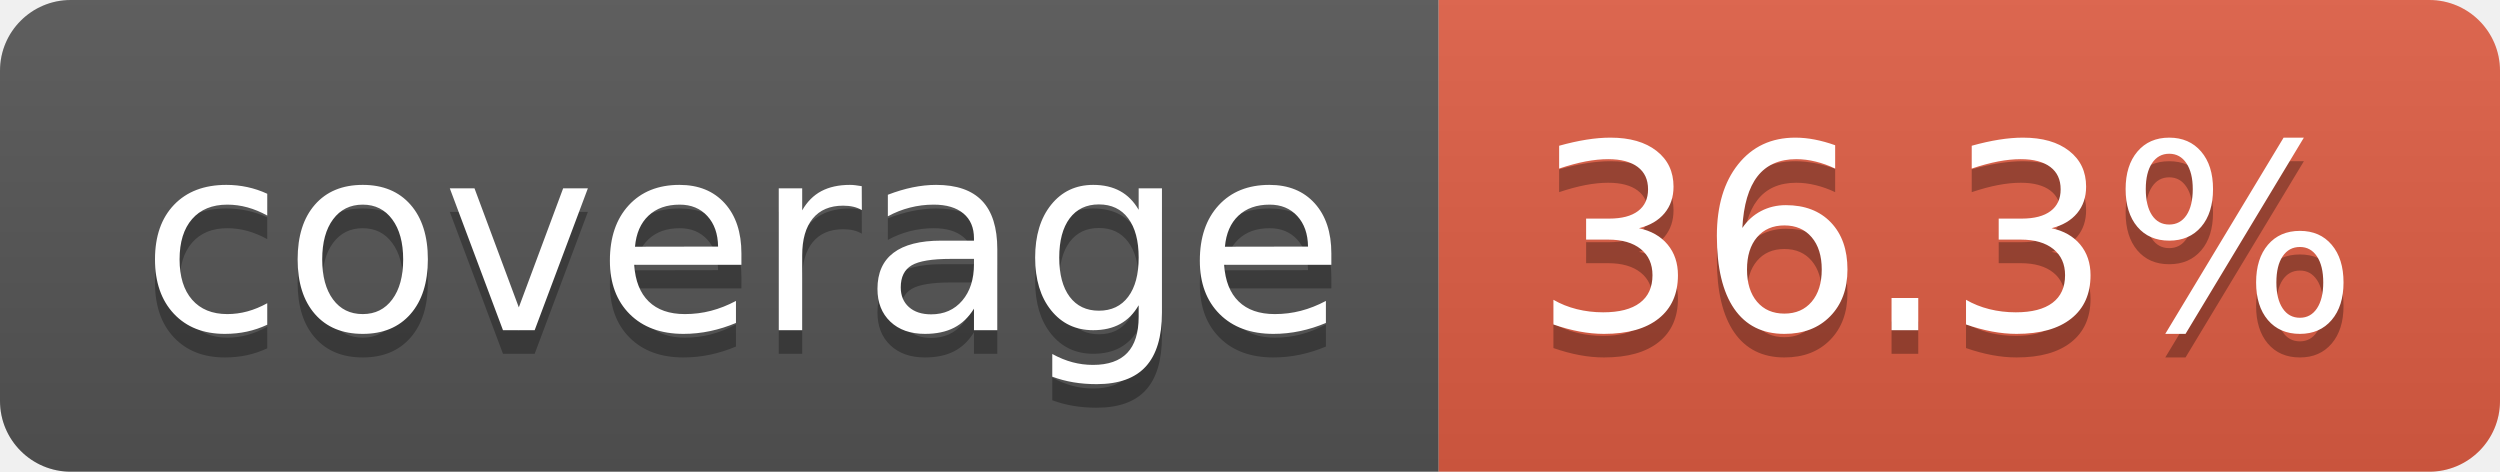
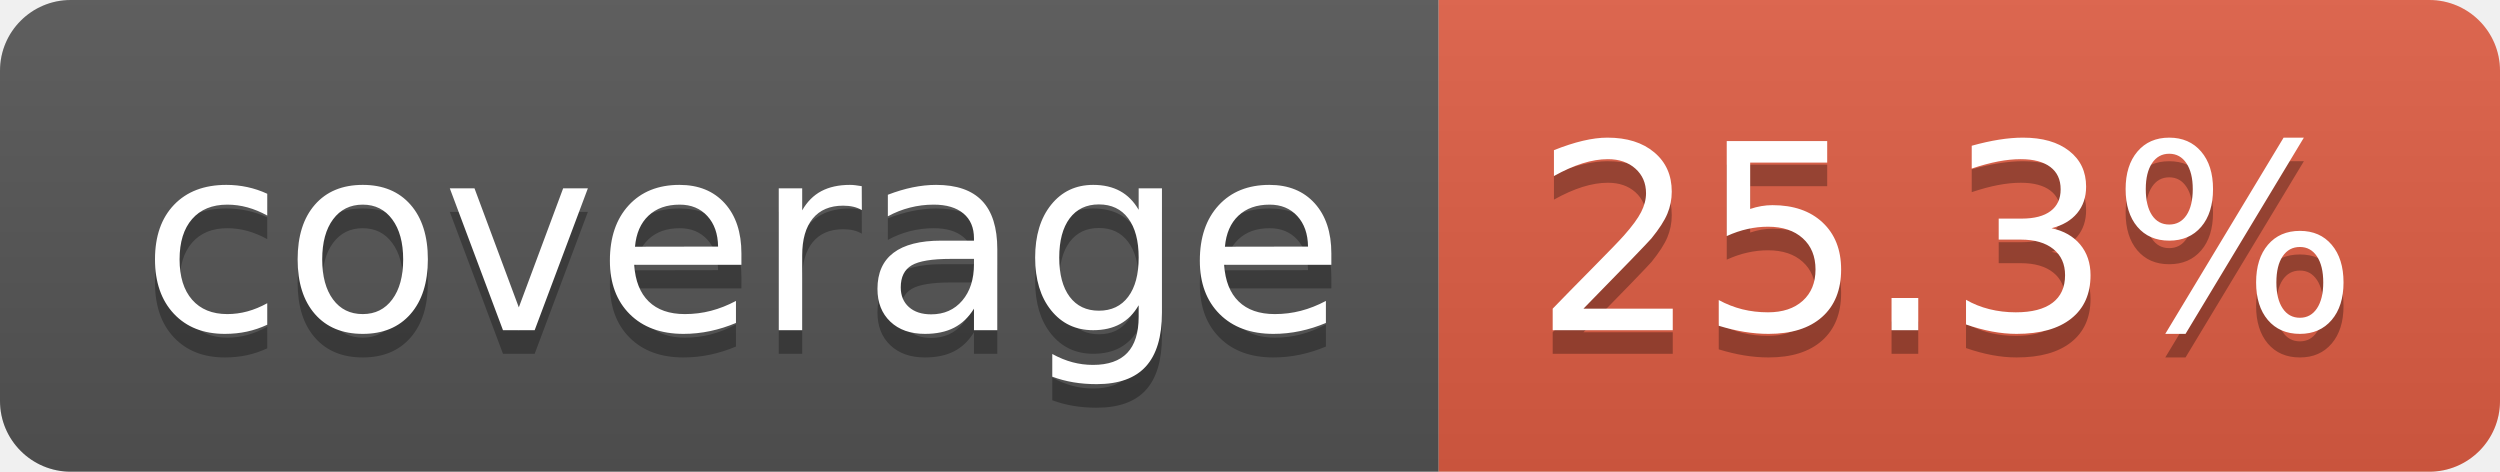
- <svg xmlns="http://www.w3.org/2000/svg" width="106" height="20" role="img" aria-label="coverage: 36.3%">
+ <svg xmlns="http://www.w3.org/2000/svg" width="106" height="20" role="img" aria-label="coverage: 25.3%">
  <linearGradient id="s" x2="0" y2="100%">
    <stop offset="0" stop-color="#bbb" stop-opacity=".1" />
    <stop offset="1" stop-opacity=".1" />
  </linearGradient>
  <clipPath id="r">
    <rect width="106" height="20" rx="3" fill="#fff" />
  </clipPath>
  <g clip-path="url(#r)">
    <rect width="61" height="20" fill="#555" />
    <rect x="61" width="45" height="20" fill="#e05d44" />
    <rect width="106" height="20" fill="url(#s)" />
  </g>
  <g fill="#fff" text-anchor="middle" font-family="Verdana,Geneva,DejaVu Sans,sans-serif" text-rendering="geometricPrecision" font-size="110">
    <text aria-hidden="true" x="315" y="150" fill="#010101" fill-opacity=".3" transform="scale(.1)" textLength="510">coverage</text>
    <text x="315" y="140" transform="scale(.1)" fill="#fff" textLength="510">coverage</text>
-     <text aria-hidden="true" x="825" y="150" fill="#010101" fill-opacity=".3" transform="scale(.1)" textLength="350">36.3%</text>
-     <text x="825" y="140" transform="scale(.1)" fill="#fff" textLength="350">36.3%</text>
+     <text aria-hidden="true" x="825" y="150" fill="#010101" fill-opacity=".3" transform="scale(.1)" textLength="350">25.3%</text>
+     <text x="825" y="140" transform="scale(.1)" fill="#fff" textLength="350">25.3%</text>
  </g>
</svg>
